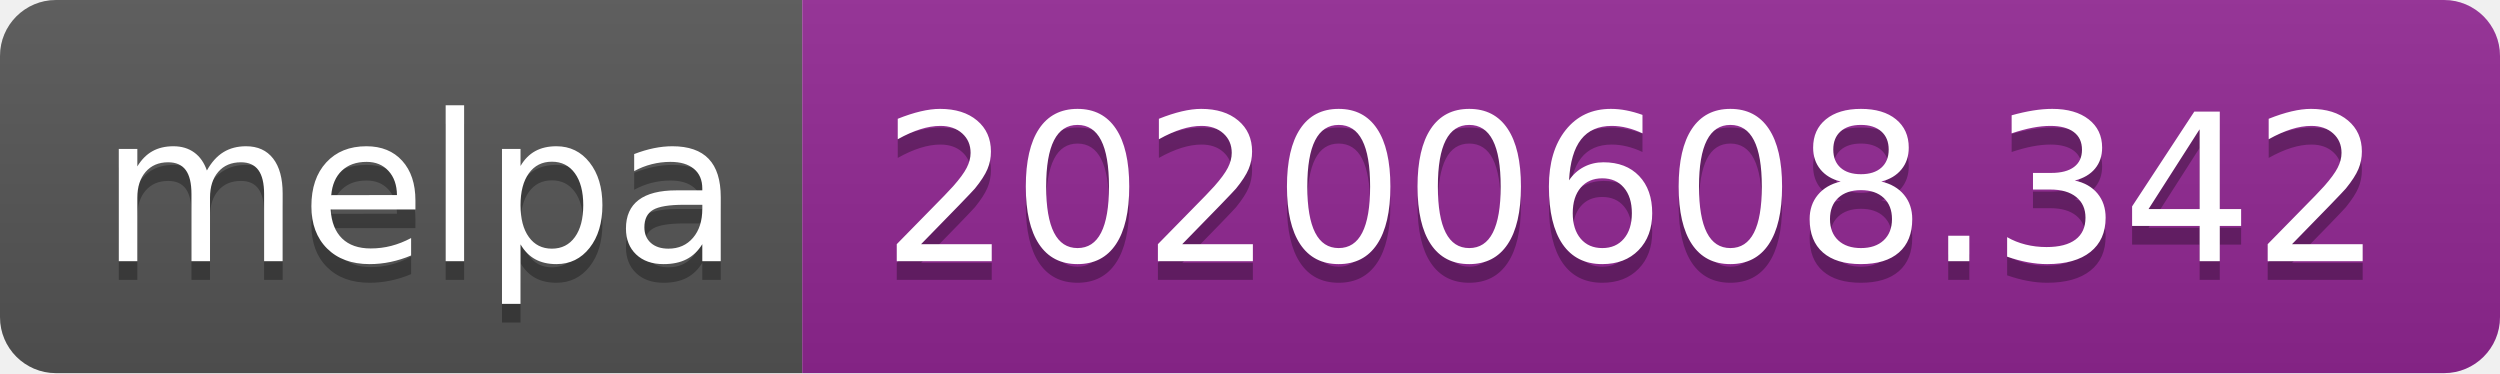
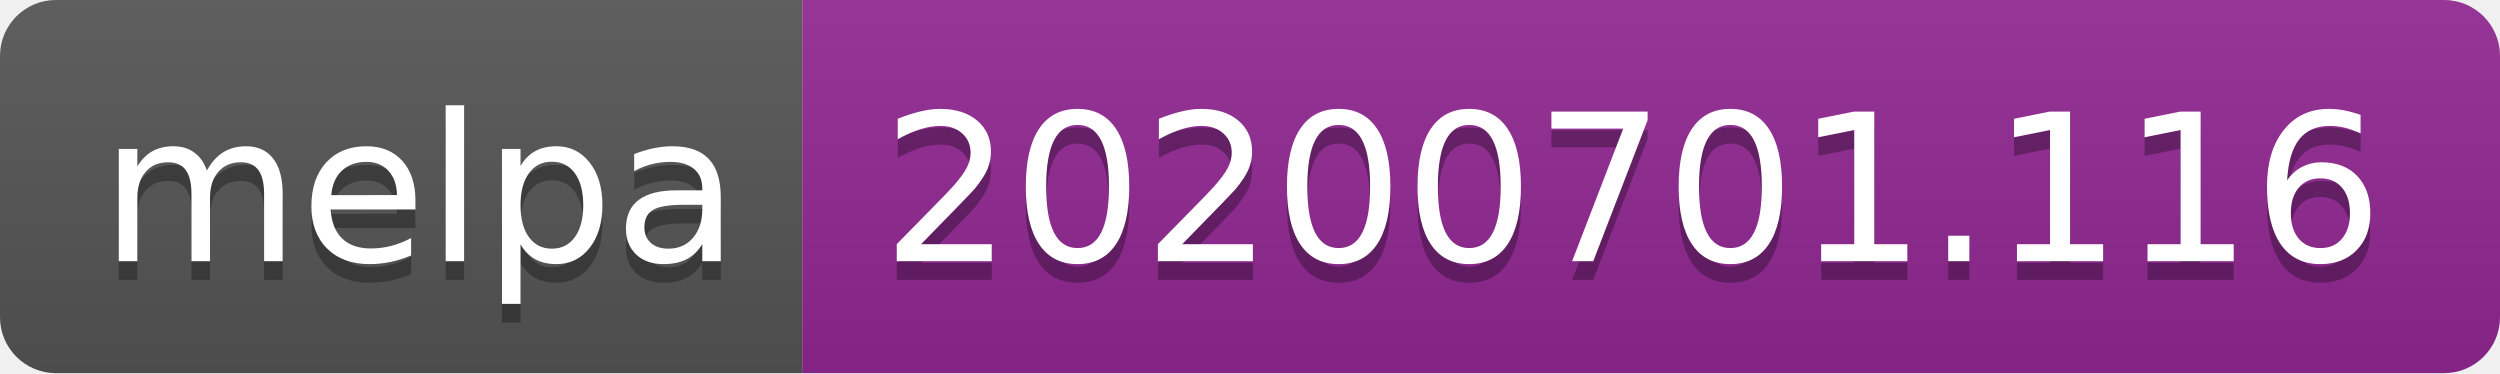
<svg xmlns="http://www.w3.org/2000/svg" width="134" height="20">
  <linearGradient id="s" x2="0" y2="100%">
    <stop offset="0" stop-color="#bbb" stop-opacity=".1" />
    <stop offset="1" stop-opacity=".1" />
  </linearGradient>
  <clipPath id="r">
    <rect width="134" height="20" rx="3" fill="#fff" />
  </clipPath>
  <g clip-path="url(#r)">
    <rect width="43" height="20" fill="#555" />
    <rect x="43" width="91" height="20" fill="#922793" />
    <rect width="134" height="20" fill="url(#s)" />
  </g>
  <g fill="#fff" text-anchor="middle" font-family="Verdana,Geneva,DejaVu Sans,sans-serif" text-rendering="geometricPrecision" font-size="110">
    <text x="225" y="150" fill="#010101" fill-opacity=".3" transform="scale(.1)" textLength="330">melpa</text>
    <text x="225" y="140" transform="scale(.1)" textLength="330">melpa</text>
-     <text x="875" y="150" fill="#010101" fill-opacity=".3" transform="scale(.1)" textLength="810">20200608.342</text>
-     <text x="875" y="140" transform="scale(.1)" textLength="810">20200608.342</text>
+     <text x="875" y="150" fill="#010101" fill-opacity=".3" transform="scale(.1)" textLength="810">20200701.116</text>
+     <text x="875" y="140" transform="scale(.1)" textLength="810">20200701.116</text>
  </g>
</svg>
